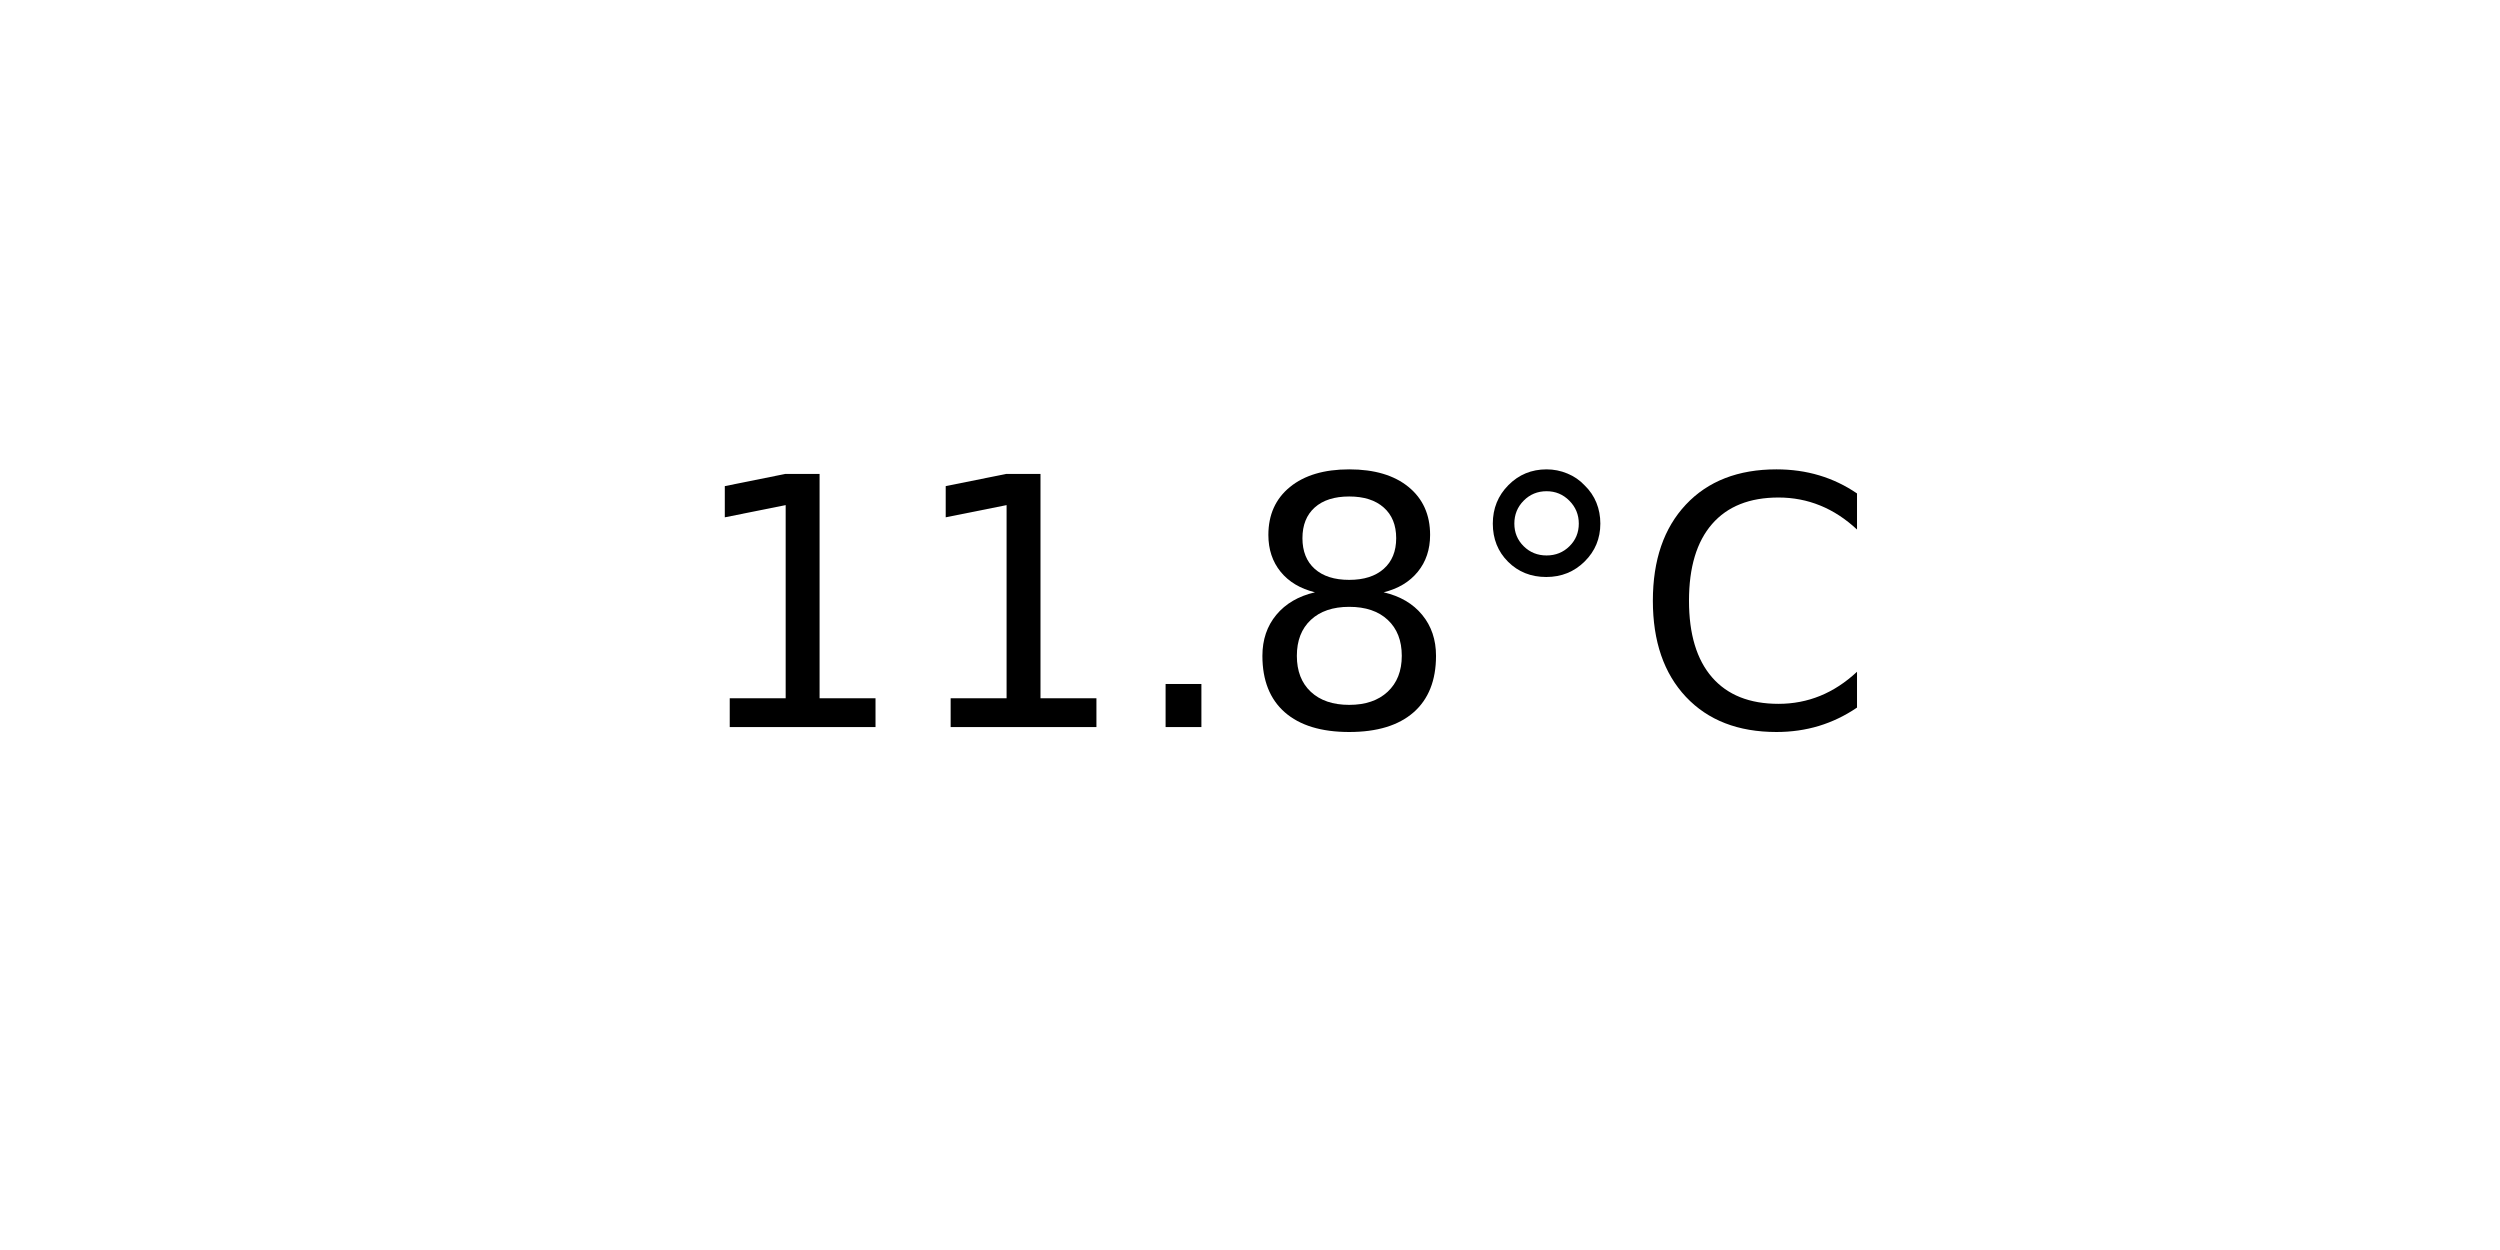
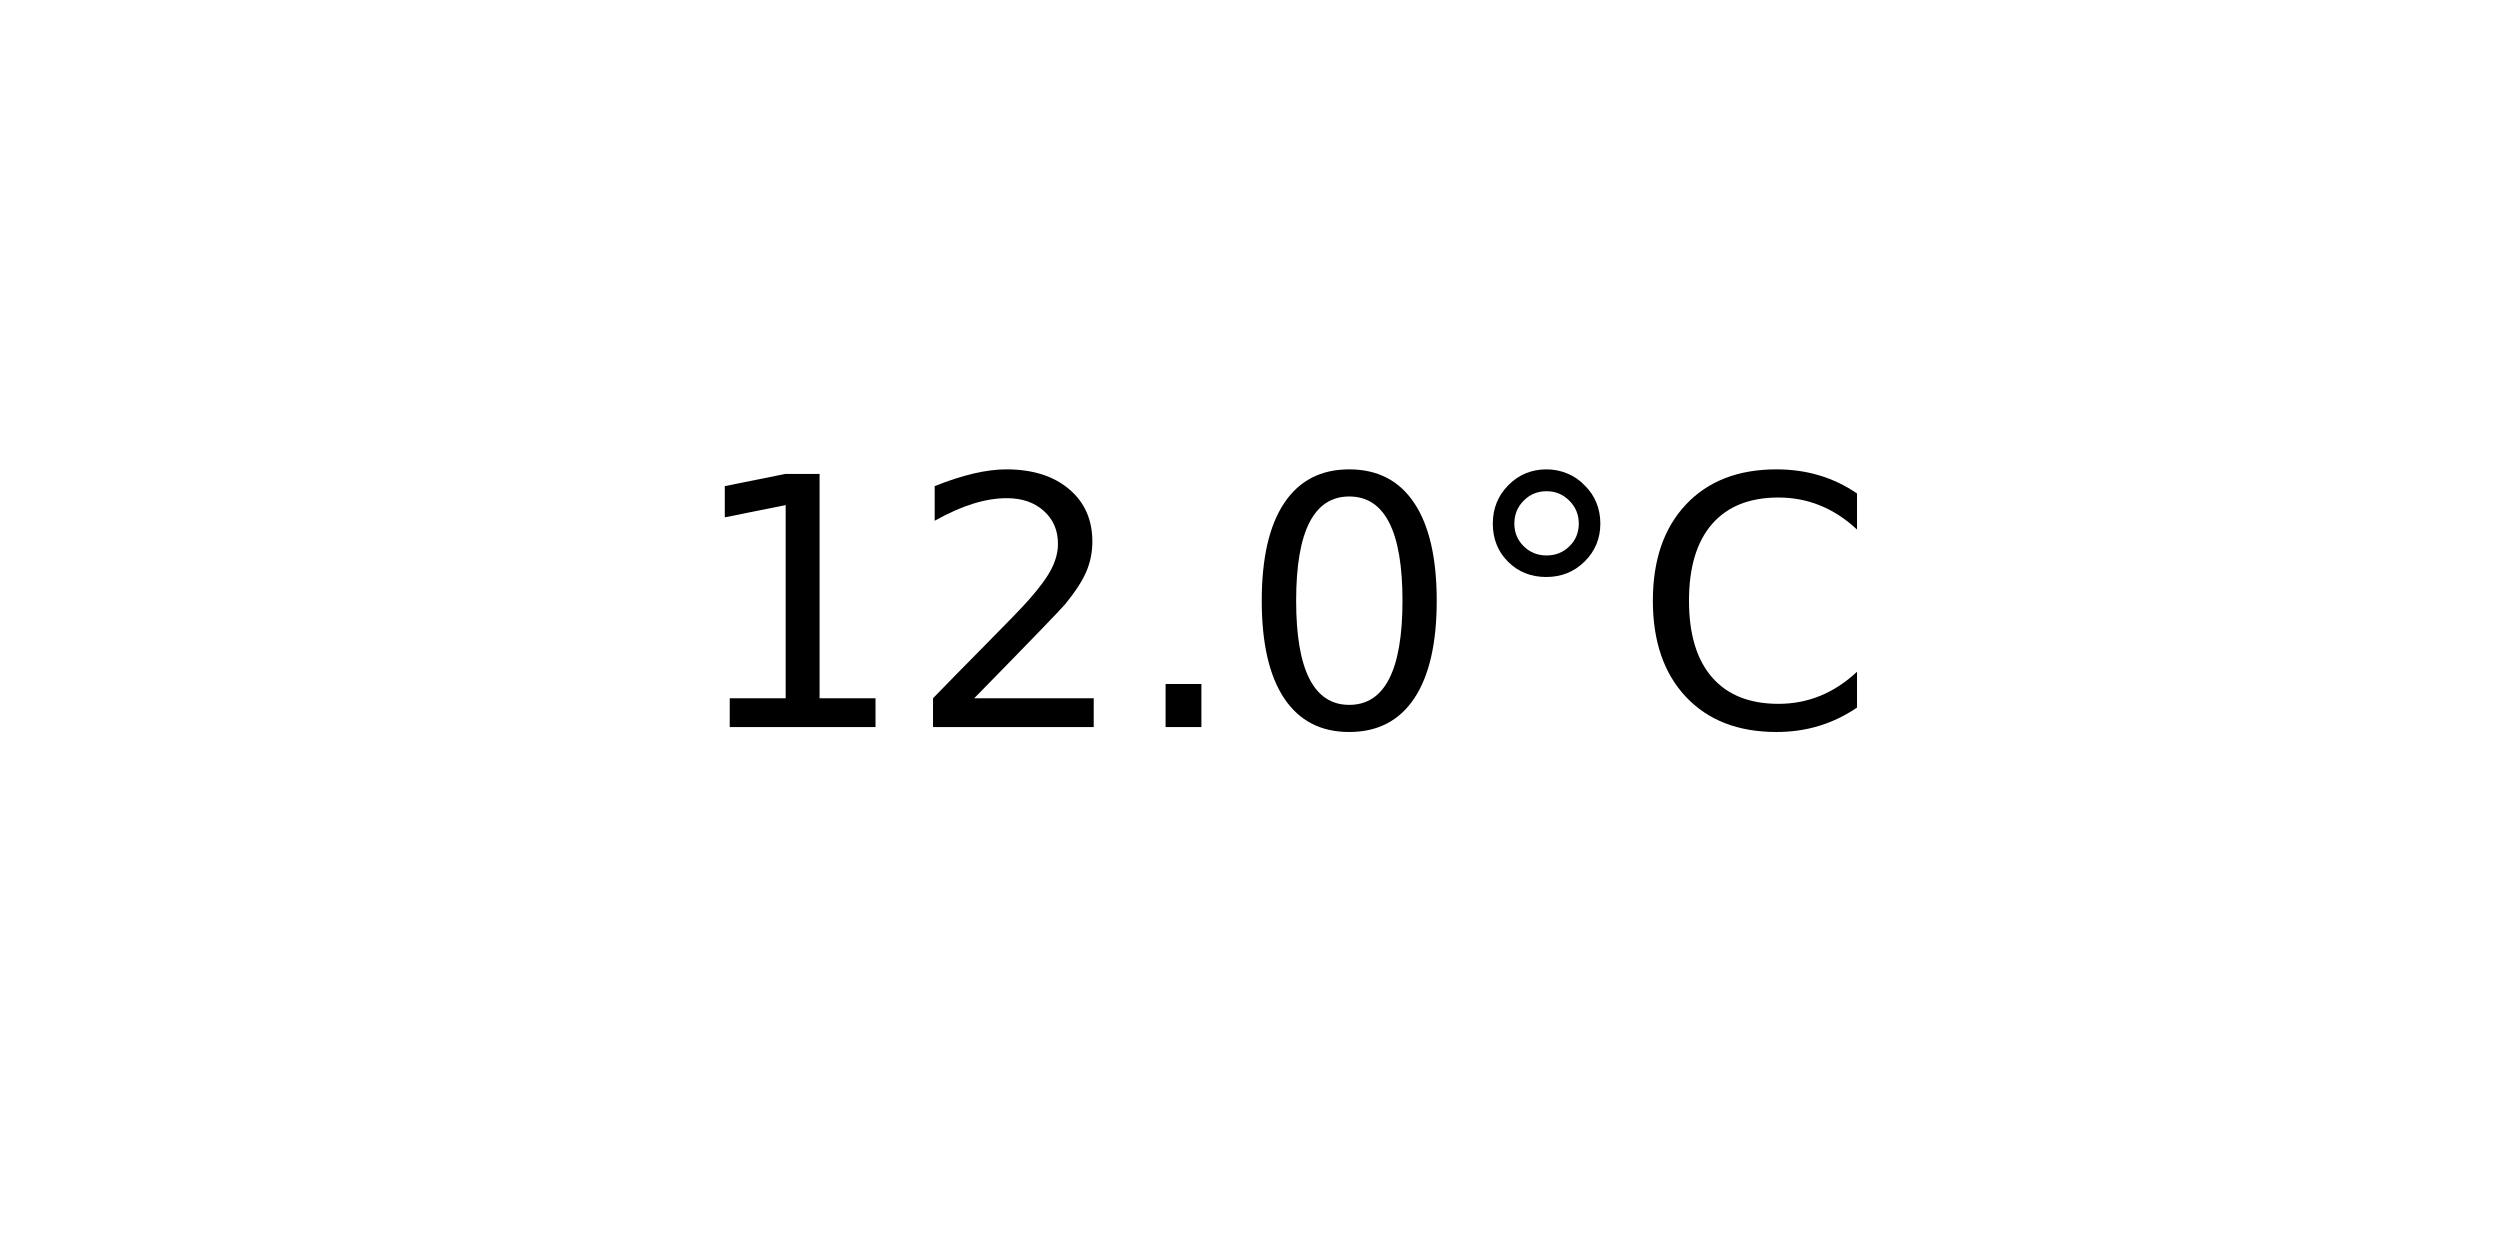
<svg xmlns="http://www.w3.org/2000/svg" xmlns:xlink="http://www.w3.org/1999/xlink" width="72pt" height="36pt" viewBox="0 0 72 36" version="1.1">
  <defs>
    <style type="text/css">*{stroke-linejoin: round; stroke-linecap: butt}</style>
  </defs>
  <g id="figure_1">
    <g id="axes_1">
      <g id="text_1">
        <g transform="translate(19.77578 20.93937) scale(0.1 -0.1)">
          <defs>
            <path id="DejaVuSans-31" d="M 794 531  L 1825 531  L 1825 4091  L 703 3866  L 703 4441  L 1819 4666  L 2450 4666  L 2450 531  L 3481 531  L 3481 0  L 794 0  L 794 531  z " transform="scale(0.015625)" />
+             <path id="DejaVuSans-32" d="M 1228 531  L 3431 531  L 3431 0  L 469 0  L 469 531  Q 828 903 1448 1529  Q 2069 2156 2228 2338  Q 2531 2678 2651 2914  Q 2772 3150 2772 3378  Q 2772 3750 2511 3984  Q 2250 4219 1831 4219  Q 1534 4219 1204 4116  Q 875 4013 500 3803  L 500 4441  Q 881 4594 1212 4672  Q 1544 4750 1819 4750  Q 2544 4750 2975 4387  Q 3406 4025 3406 3419  Q 3406 3131 3298 2873  Q 3191 2616 2906 2266  Q 2828 2175 2409 1742  Q 1991 1309 1228 531  z " transform="scale(0.015625)" />
            <path id="DejaVuSans-2e" d="M 684 794  L 1344 794  L 1344 0  L 684 0  L 684 794  z " transform="scale(0.015625)" />
-             <path id="DejaVuSans-38" d="M 2034 2216  Q 1584 2216 1326 1975  Q 1069 1734 1069 1313  Q 1069 891 1326 650  Q 1584 409 2034 409  Q 2484 409 2743 651  Q 3003 894 3003 1313  Q 3003 1734 2745 1975  Q 2488 2216 2034 2216  z M 1403 2484  Q 997 2584 770 2862  Q 544 3141 544 3541  Q 544 4100 942 4425  Q 1341 4750 2034 4750  Q 2731 4750 3128 4425  Q 3525 4100 3525 3541  Q 3525 3141 3298 2862  Q 3072 2584 2669 2484  Q 3125 2378 3379 2068  Q 3634 1759 3634 1313  Q 3634 634 3220 271  Q 2806 -91 2034 -91  Q 1263 -91 848 271  Q 434 634 434 1313  Q 434 1759 690 2068  Q 947 2378 1403 2484  z M 1172 3481  Q 1172 3119 1398 2916  Q 1625 2713 2034 2713  Q 2441 2713 2670 2916  Q 2900 3119 2900 3481  Q 2900 3844 2670 4047  Q 2441 4250 2034 4250  Q 1625 4250 1398 4047  Q 1172 3844 1172 3481  z " transform="scale(0.015625)" />
+             <path id="DejaVuSans-30" d="M 2034 4250  Q 1547 4250 1301 3770  Q 1056 3291 1056 2328  Q 1056 1369 1301 889  Q 1547 409 2034 409  Q 2525 409 2770 889  Q 3016 1369 3016 2328  Q 3016 3291 2770 3770  Q 2525 4250 2034 4250  z M 2034 4750  Q 2819 4750 3233 4129  Q 3647 3509 3647 2328  Q 3647 1150 3233 529  Q 2819 -91 2034 -91  Q 1250 -91 836 529  Q 422 1150 422 2328  Q 422 3509 836 4129  Q 1250 4750 2034 4750  z " transform="scale(0.015625)" />
            <path id="DejaVuSans-b0" d="M 1600 4347  Q 1350 4347 1178 4173  Q 1006 4000 1006 3750  Q 1006 3503 1178 3333  Q 1350 3163 1600 3163  Q 1850 3163 2022 3333  Q 2194 3503 2194 3750  Q 2194 3997 2020 4172  Q 1847 4347 1600 4347  z M 1600 4750  Q 1800 4750 1984 4673  Q 2169 4597 2303 4453  Q 2447 4313 2519 4134  Q 2591 3956 2591 3750  Q 2591 3338 2302 3052  Q 2013 2766 1594 2766  Q 1172 2766 890 3047  Q 609 3328 609 3750  Q 609 4169 896 4459  Q 1184 4750 1600 4750  z " transform="scale(0.015625)" />
            <path id="DejaVuSans-43" d="M 4122 4306  L 4122 3641  Q 3803 3938 3442 4084  Q 3081 4231 2675 4231  Q 1875 4231 1450 3742  Q 1025 3253 1025 2328  Q 1025 1406 1450 917  Q 1875 428 2675 428  Q 3081 428 3442 575  Q 3803 722 4122 1019  L 4122 359  Q 3791 134 3420 21  Q 3050 -91 2638 -91  Q 1578 -91 968 557  Q 359 1206 359 2328  Q 359 3453 968 4101  Q 1578 4750 2638 4750  Q 3056 4750 3426 4639  Q 3797 4528 4122 4306  z " transform="scale(0.015625)" />
          </defs>
          <use xlink:href="#DejaVuSans-31" />
-           <use xlink:href="#DejaVuSans-31" x="63.623" />
+           <use xlink:href="#DejaVuSans-32" x="63.623" />
          <use xlink:href="#DejaVuSans-2e" x="127.246" />
-           <use xlink:href="#DejaVuSans-38" x="159.033" />
+           <use xlink:href="#DejaVuSans-30" x="159.033" />
          <use xlink:href="#DejaVuSans-b0" x="222.656" />
          <use xlink:href="#DejaVuSans-43" x="272.656" />
        </g>
      </g>
    </g>
  </g>
</svg>
